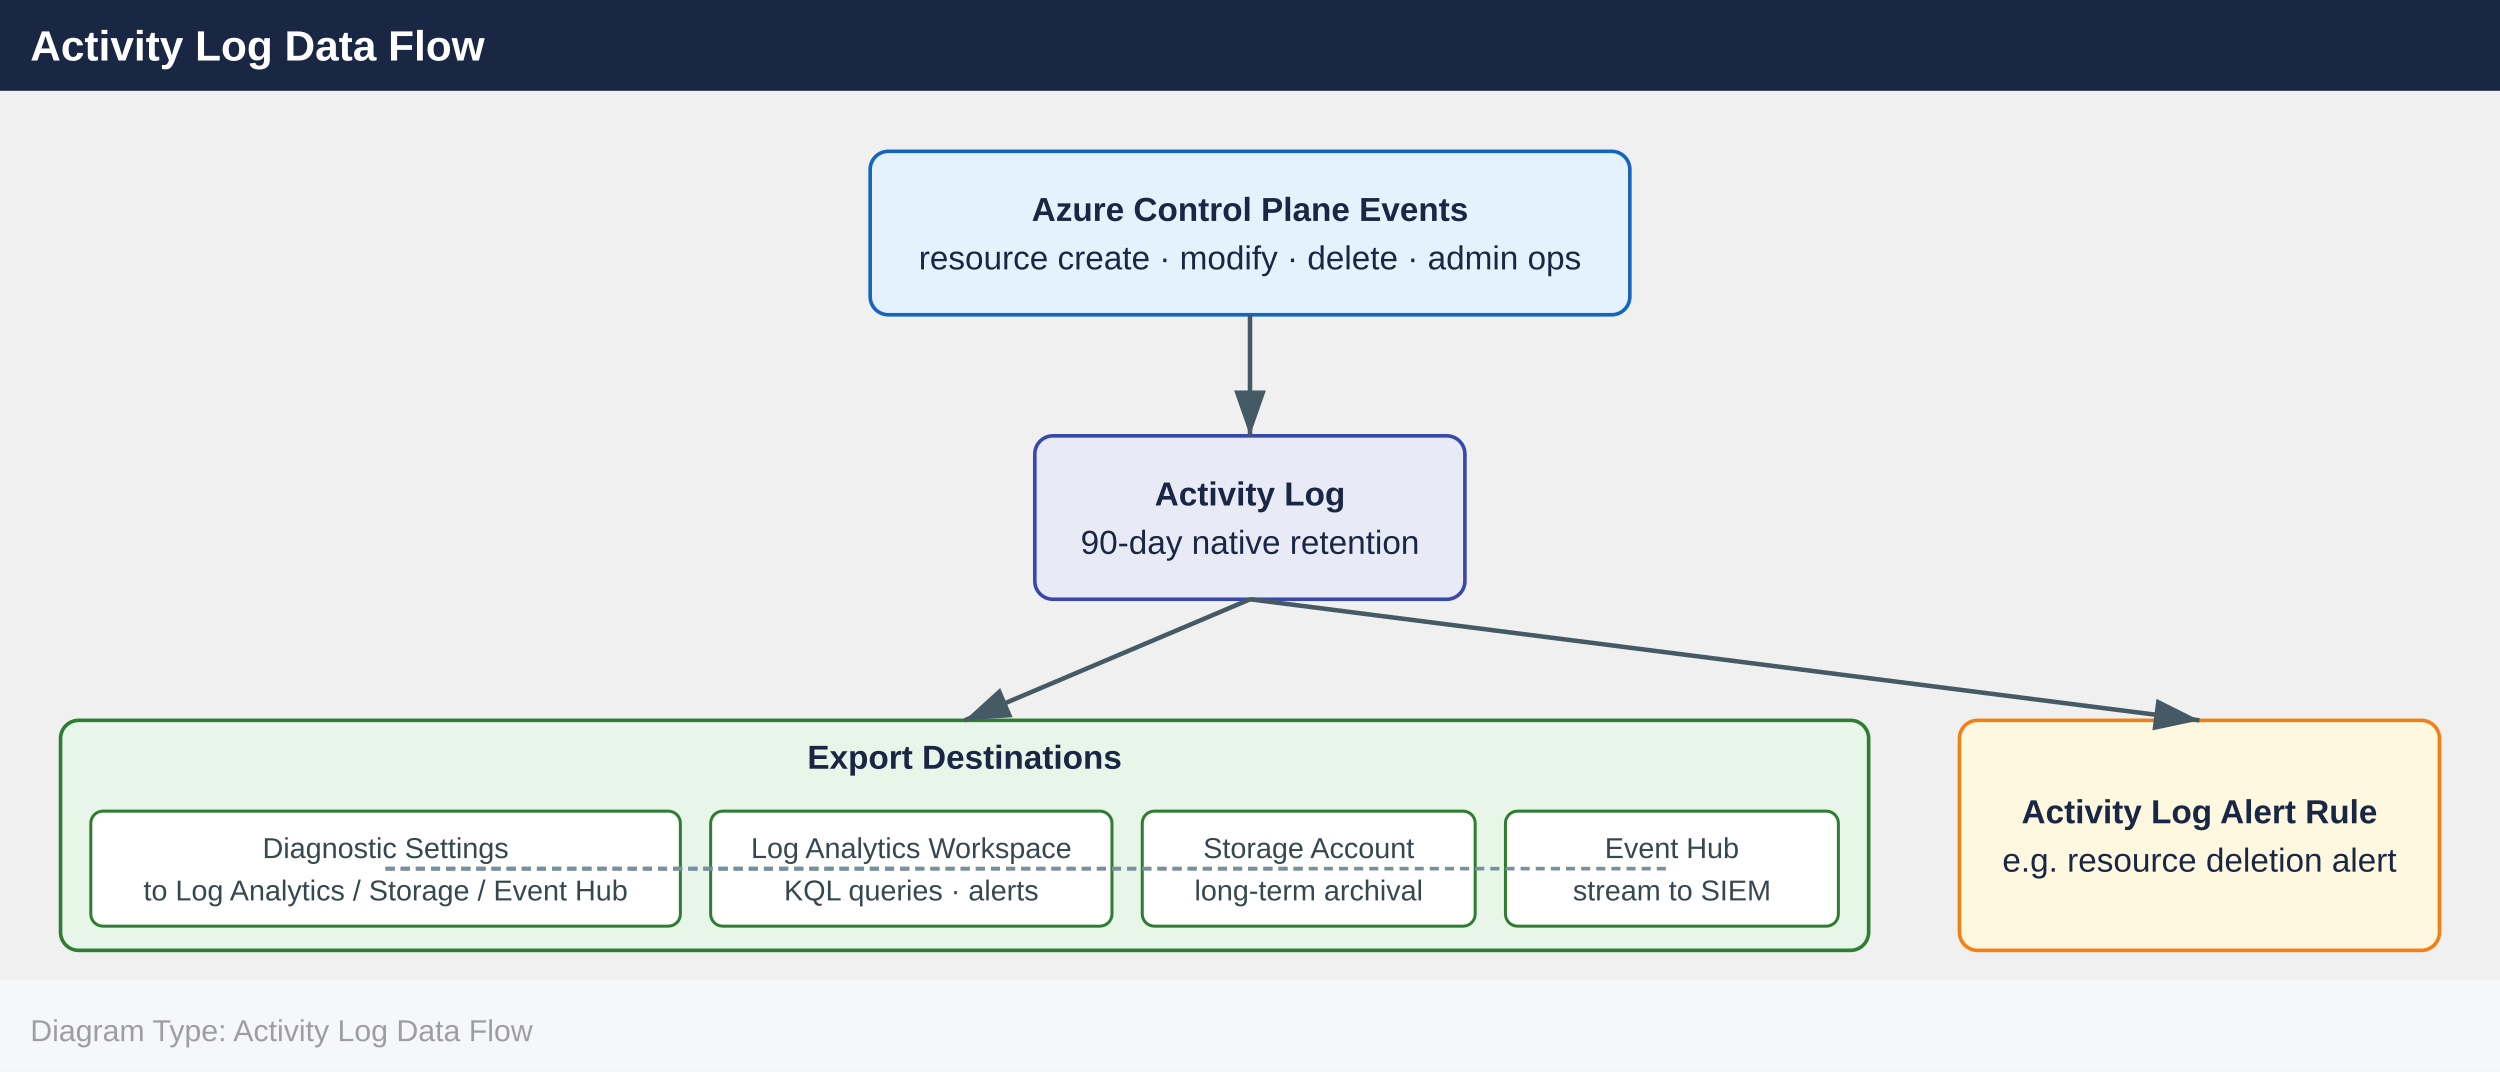
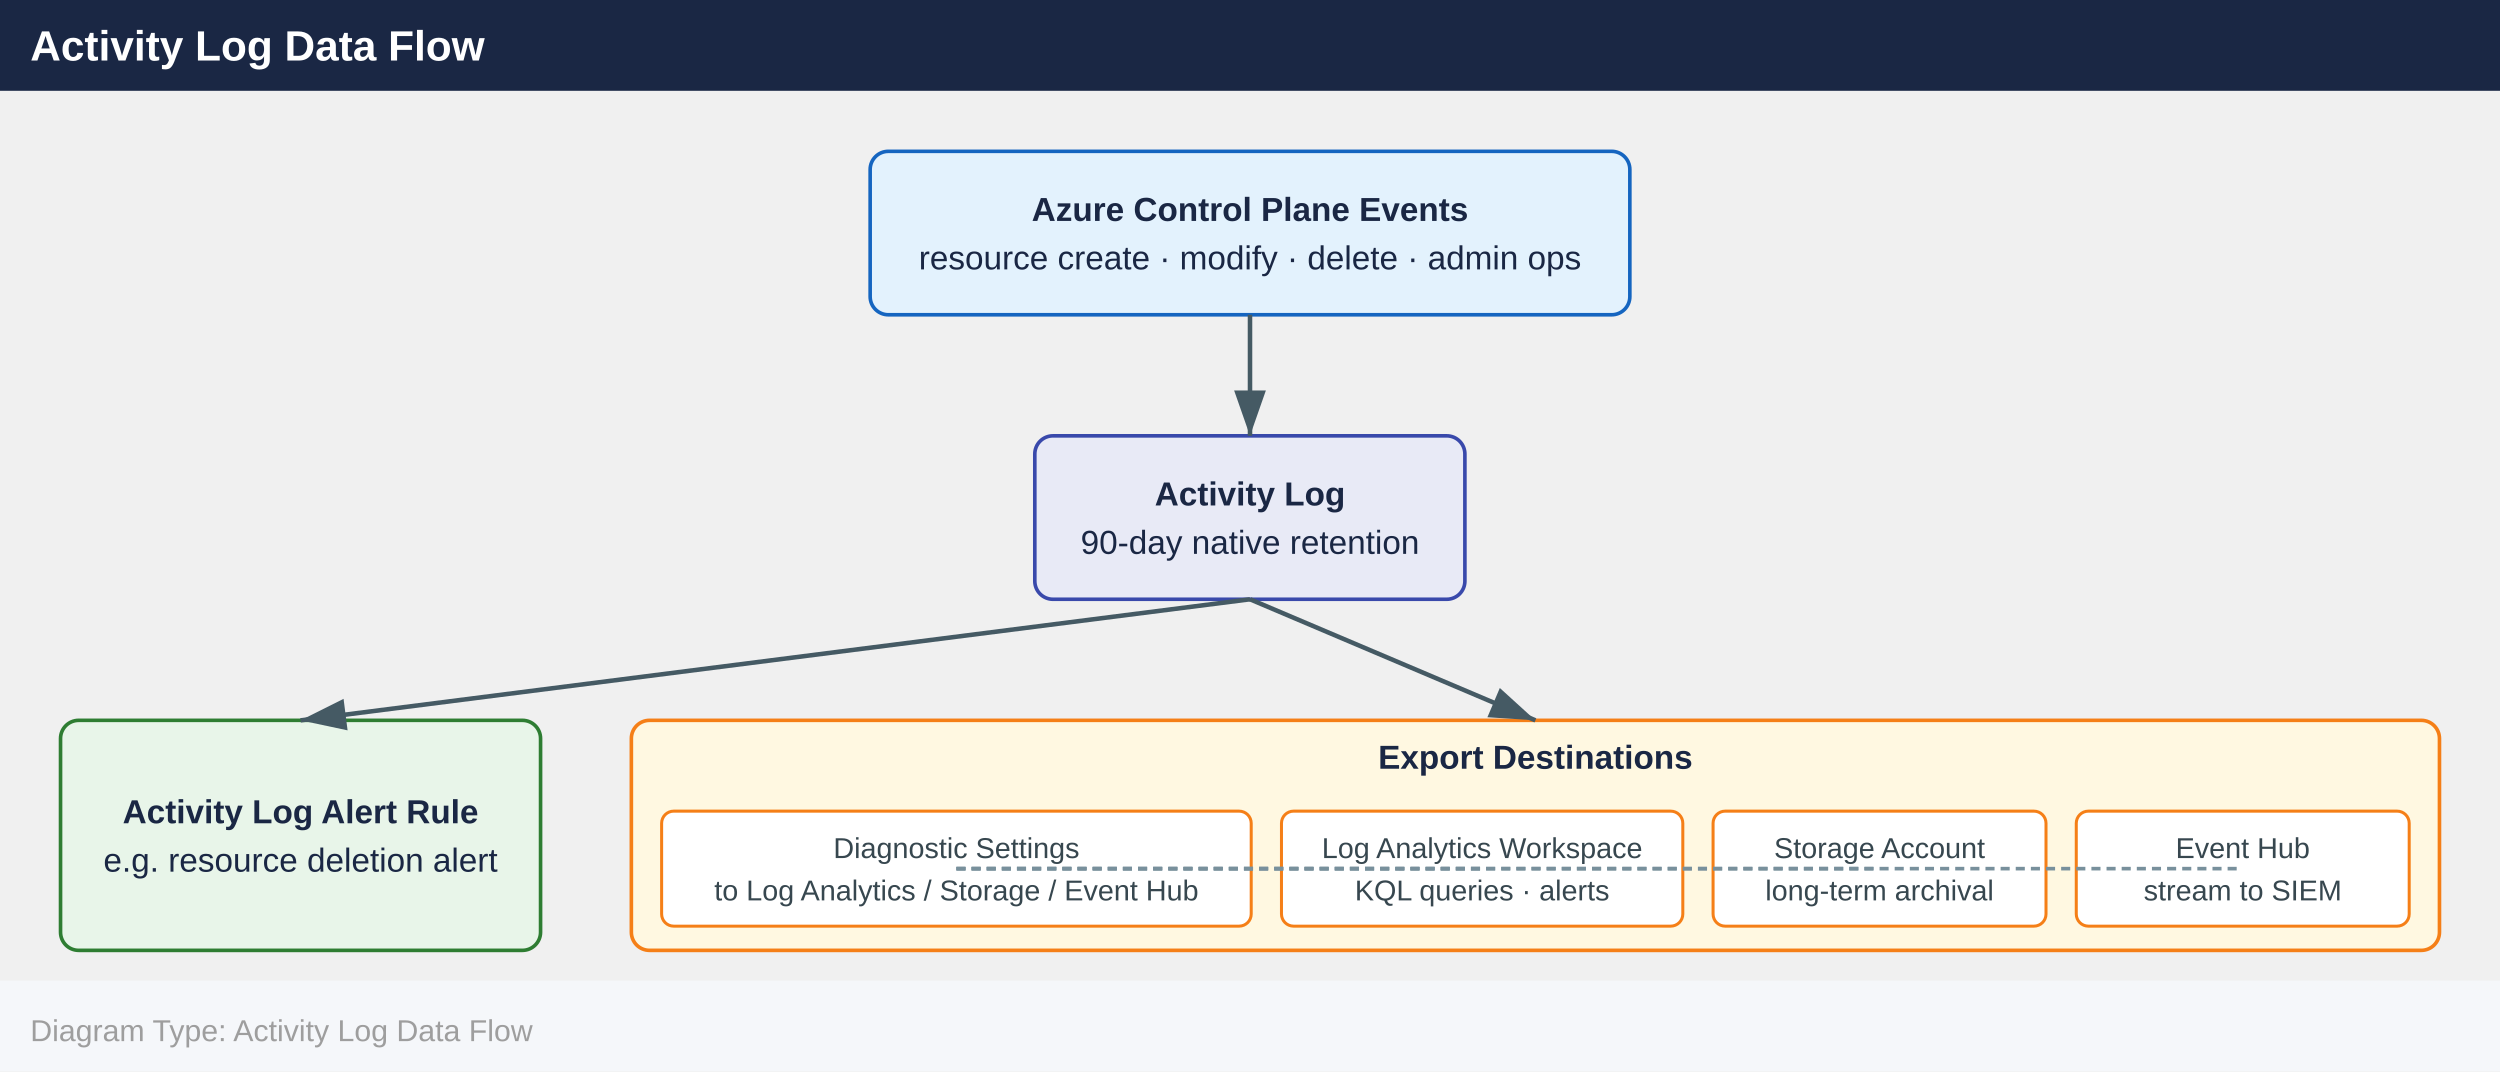
<svg xmlns="http://www.w3.org/2000/svg" width="826" height="354" viewBox="0 0 826 354">
  <defs>
    <marker id="arrowhead" markerWidth="10" markerHeight="7" refX="10" refY="3.5" orient="auto">
      <polygon points="0 0, 10 3.5, 0 7" fill="#455a64" />
    </marker>
  </defs>
  <rect x="0" y="0" width="826" height="30" fill="#1a2744" />
  <text x="10" y="20" font-family="Arial,Helvetica,sans-serif" font-size="14" font-weight="bold" fill="#ffffff">Activity Log Data Flow</text>
  <rect x="287.5" y="50.0" width="251.0" height="54.0" rx="6" fill="#e3f2fd" stroke="#1565c0" stroke-width="1.2" />
  <text x="413.0" y="73.0" text-anchor="middle" font-family="Arial,Helvetica,sans-serif" font-size="11" font-weight="700" fill="#1a2744">Azure Control Plane Events</text>
  <text x="413.0" y="89.0" text-anchor="middle" font-family="Arial,Helvetica,sans-serif" font-size="11" font-weight="400" fill="#1a2744">resource create · modify · delete · admin ops</text>
  <rect x="341.9" y="144.0" width="142.1" height="54.0" rx="6" fill="#e8eaf6" stroke="#3949ab" stroke-width="1.2" />
  <text x="413.0" y="167.0" text-anchor="middle" font-family="Arial,Helvetica,sans-serif" font-size="11" font-weight="700" fill="#1a2744">Activity Log</text>
  <text x="413.0" y="183.0" text-anchor="middle" font-family="Arial,Helvetica,sans-serif" font-size="11" font-weight="400" fill="#1a2744">90-day native retention</text>
-   <rect x="20.0" y="238.0" width="597.4" height="76.0" rx="6" fill="#e8f5e9" stroke="#2e7d32" stroke-width="1.2" />
-   <text x="318.7" y="254.0" text-anchor="middle" font-family="Arial,Helvetica,sans-serif" font-size="11" font-weight="700" fill="#1a2744">Export Destinations</text>
-   <rect x="30.0" y="268.0" width="194.8" height="38.0" rx="4" fill="#ffffff" stroke="#2e7d32" stroke-width="1" />
-   <text x="127.4" y="283.5" text-anchor="middle" font-family="Arial,Helvetica,sans-serif" font-size="9.5" fill="#37474f">Diagnostic Settings</text>
-   <text x="127.4" y="297.5" text-anchor="middle" font-family="Arial,Helvetica,sans-serif" font-size="9.5" fill="#37474f">to Log Analytics / Storage / Event Hub</text>
-   <rect x="234.8" y="268.0" width="132.6" height="38.0" rx="4" fill="#ffffff" stroke="#2e7d32" stroke-width="1" />
-   <text x="301.1" y="283.5" text-anchor="middle" font-family="Arial,Helvetica,sans-serif" font-size="9.5" fill="#37474f">Log Analytics Workspace</text>
-   <text x="301.1" y="297.5" text-anchor="middle" font-family="Arial,Helvetica,sans-serif" font-size="9.5" fill="#37474f">KQL queries · alerts</text>
-   <rect x="377.4" y="268.0" width="110.0" height="38.0" rx="4" fill="#ffffff" stroke="#2e7d32" stroke-width="1" />
-   <text x="432.4" y="283.5" text-anchor="middle" font-family="Arial,Helvetica,sans-serif" font-size="9.5" fill="#37474f">Storage Account</text>
-   <text x="432.4" y="297.5" text-anchor="middle" font-family="Arial,Helvetica,sans-serif" font-size="9.5" fill="#37474f">long-term archival</text>
-   <rect x="497.4" y="268.0" width="110.0" height="38.0" rx="4" fill="#ffffff" stroke="#2e7d32" stroke-width="1" />
-   <text x="552.4" y="283.5" text-anchor="middle" font-family="Arial,Helvetica,sans-serif" font-size="9.5" fill="#37474f">Event Hub</text>
-   <text x="552.4" y="297.5" text-anchor="middle" font-family="Arial,Helvetica,sans-serif" font-size="9.5" fill="#37474f">stream to SIEM</text>
-   <rect x="647.4" y="238.0" width="158.6" height="76.0" rx="6" fill="#fff8e1" stroke="#f57f17" stroke-width="1.2" />
-   <text x="726.7" y="272.0" text-anchor="middle" font-family="Arial,Helvetica,sans-serif" font-size="11" font-weight="700" fill="#1a2744">Activity Log Alert Rule</text>
-   <text x="726.7" y="288.0" text-anchor="middle" font-family="Arial,Helvetica,sans-serif" font-size="11" font-weight="400" fill="#1a2744">e.g. resource deletion alert</text>
+   <rect x="20.0" y="238.0" width="158.6" height="76.0" rx="6" fill="#e8f5e9" stroke="#2e7d32" stroke-width="1.2" />
+   <text x="99.3" y="272.0" text-anchor="middle" font-family="Arial,Helvetica,sans-serif" font-size="11" font-weight="700" fill="#1a2744">Activity Log Alert Rule</text>
+   <text x="99.3" y="288.0" text-anchor="middle" font-family="Arial,Helvetica,sans-serif" font-size="11" font-weight="400" fill="#1a2744">e.g. resource deletion alert</text>
+   <rect x="208.6" y="238.0" width="597.4" height="76.0" rx="6" fill="#fff8e1" stroke="#f57f17" stroke-width="1.2" />
+   <text x="507.3" y="254.0" text-anchor="middle" font-family="Arial,Helvetica,sans-serif" font-size="11" font-weight="700" fill="#1a2744">Export Destinations</text>
+   <rect x="218.6" y="268.0" width="194.8" height="38.0" rx="4" fill="#ffffff" stroke="#f57f17" stroke-width="1" />
+   <text x="316.0" y="283.5" text-anchor="middle" font-family="Arial,Helvetica,sans-serif" font-size="9.5" fill="#37474f">Diagnostic Settings</text>
+   <text x="316.0" y="297.5" text-anchor="middle" font-family="Arial,Helvetica,sans-serif" font-size="9.5" fill="#37474f">to Log Analytics / Storage / Event Hub</text>
+   <rect x="423.4" y="268.0" width="132.6" height="38.0" rx="4" fill="#ffffff" stroke="#f57f17" stroke-width="1" />
+   <text x="489.7" y="283.5" text-anchor="middle" font-family="Arial,Helvetica,sans-serif" font-size="9.5" fill="#37474f">Log Analytics Workspace</text>
+   <text x="489.7" y="297.5" text-anchor="middle" font-family="Arial,Helvetica,sans-serif" font-size="9.5" fill="#37474f">KQL queries · alerts</text>
+   <rect x="566.0" y="268.0" width="110.0" height="38.0" rx="4" fill="#ffffff" stroke="#f57f17" stroke-width="1" />
+   <text x="621.0" y="283.5" text-anchor="middle" font-family="Arial,Helvetica,sans-serif" font-size="9.5" fill="#37474f">Storage Account</text>
+   <text x="621.0" y="297.5" text-anchor="middle" font-family="Arial,Helvetica,sans-serif" font-size="9.5" fill="#37474f">long-term archival</text>
+   <rect x="686.0" y="268.0" width="110.0" height="38.0" rx="4" fill="#ffffff" stroke="#f57f17" stroke-width="1" />
+   <text x="741.0" y="283.5" text-anchor="middle" font-family="Arial,Helvetica,sans-serif" font-size="9.5" fill="#37474f">Event Hub</text>
+   <text x="741.0" y="297.5" text-anchor="middle" font-family="Arial,Helvetica,sans-serif" font-size="9.5" fill="#37474f">stream to SIEM</text>
  <line x1="413.0" y1="104.0" x2="413.0" y2="144.0" stroke="#455a64" stroke-width="1.5" marker-end="url(#arrowhead)" />
-   <line x1="413.0" y1="198.0" x2="726.7" y2="238.0" stroke="#455a64" stroke-width="1.5" marker-end="url(#arrowhead)" />
-   <line x1="413.0" y1="198.0" x2="318.7" y2="238.0" stroke="#455a64" stroke-width="1.5" marker-end="url(#arrowhead)" />
-   <line x1="127.4" y1="287.0" x2="301.1" y2="287.0" stroke="#78909c" stroke-width="1.2" stroke-dasharray="3,2" />
-   <line x1="127.4" y1="287.0" x2="432.4" y2="287.0" stroke="#78909c" stroke-width="1.2" stroke-dasharray="3,2" />
-   <line x1="127.4" y1="287.0" x2="552.4" y2="287.0" stroke="#78909c" stroke-width="1.2" stroke-dasharray="3,2" />
+   <line x1="413.0" y1="198.0" x2="99.3" y2="238.0" stroke="#455a64" stroke-width="1.5" marker-end="url(#arrowhead)" />
+   <line x1="413.0" y1="198.0" x2="507.3" y2="238.0" stroke="#455a64" stroke-width="1.5" marker-end="url(#arrowhead)" />
+   <line x1="316.0" y1="287.0" x2="489.7" y2="287.0" stroke="#78909c" stroke-width="1.2" stroke-dasharray="3,2" />
+   <line x1="316.0" y1="287.0" x2="621.0" y2="287.0" stroke="#78909c" stroke-width="1.2" stroke-dasharray="3,2" />
+   <line x1="316.0" y1="287.0" x2="741.0" y2="287.0" stroke="#78909c" stroke-width="1.2" stroke-dasharray="3,2" />
  <rect x="0" y="324.0" width="826" height="30" fill="#f5f7fa" />
  <text x="10" y="344.0" font-family="Arial,Helvetica,sans-serif" font-size="10" fill="#9e9e9e">Diagram Type: Activity Log Data Flow</text>
</svg>
